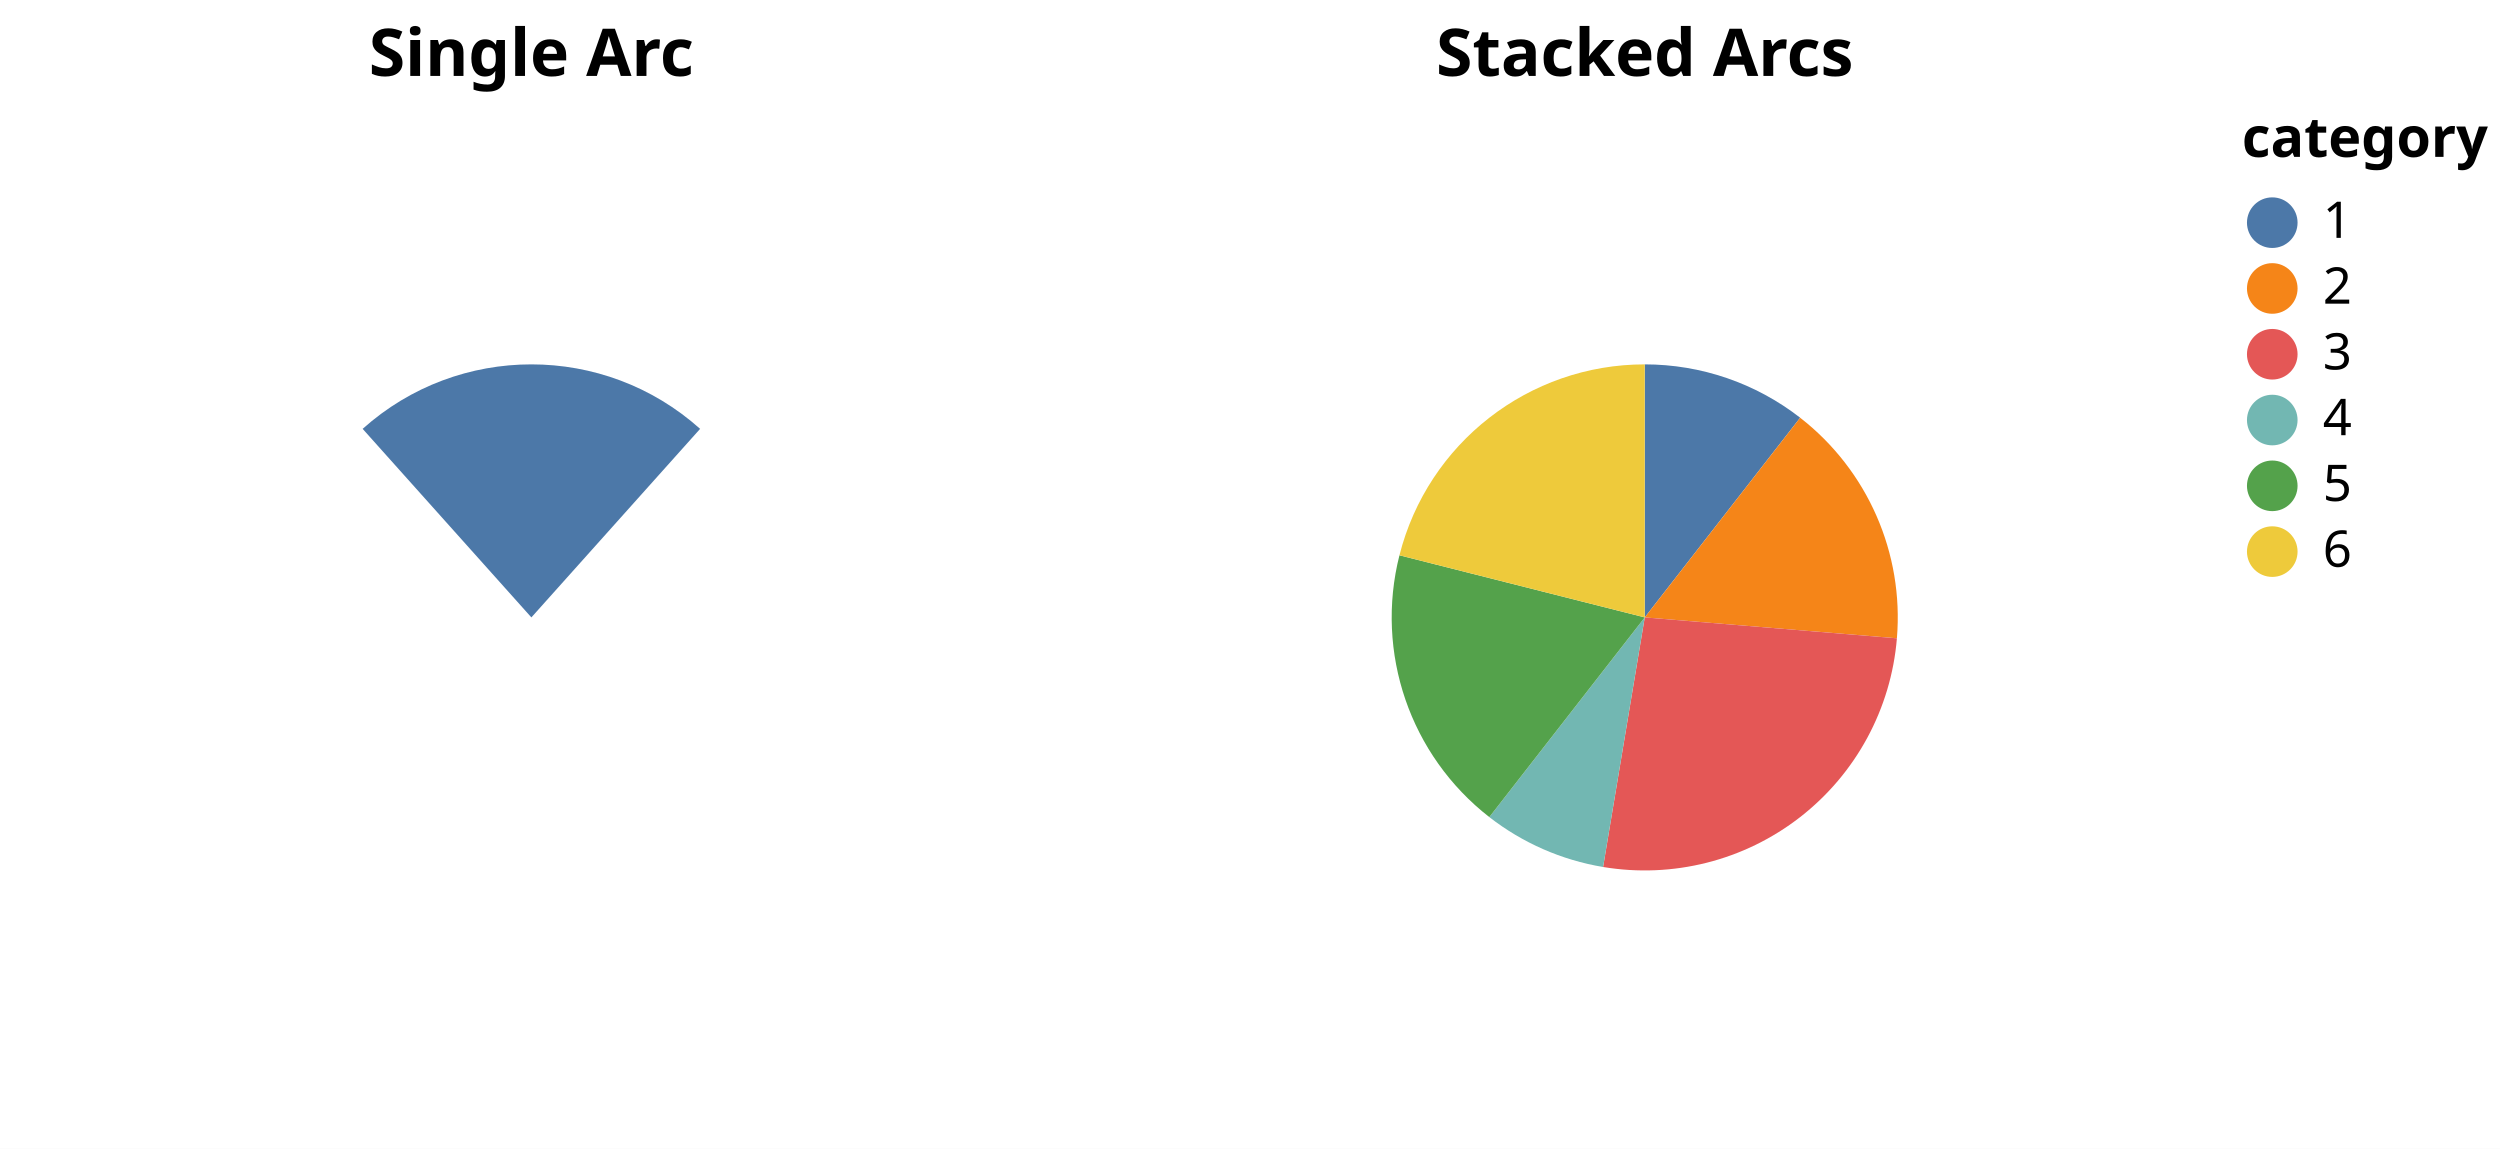
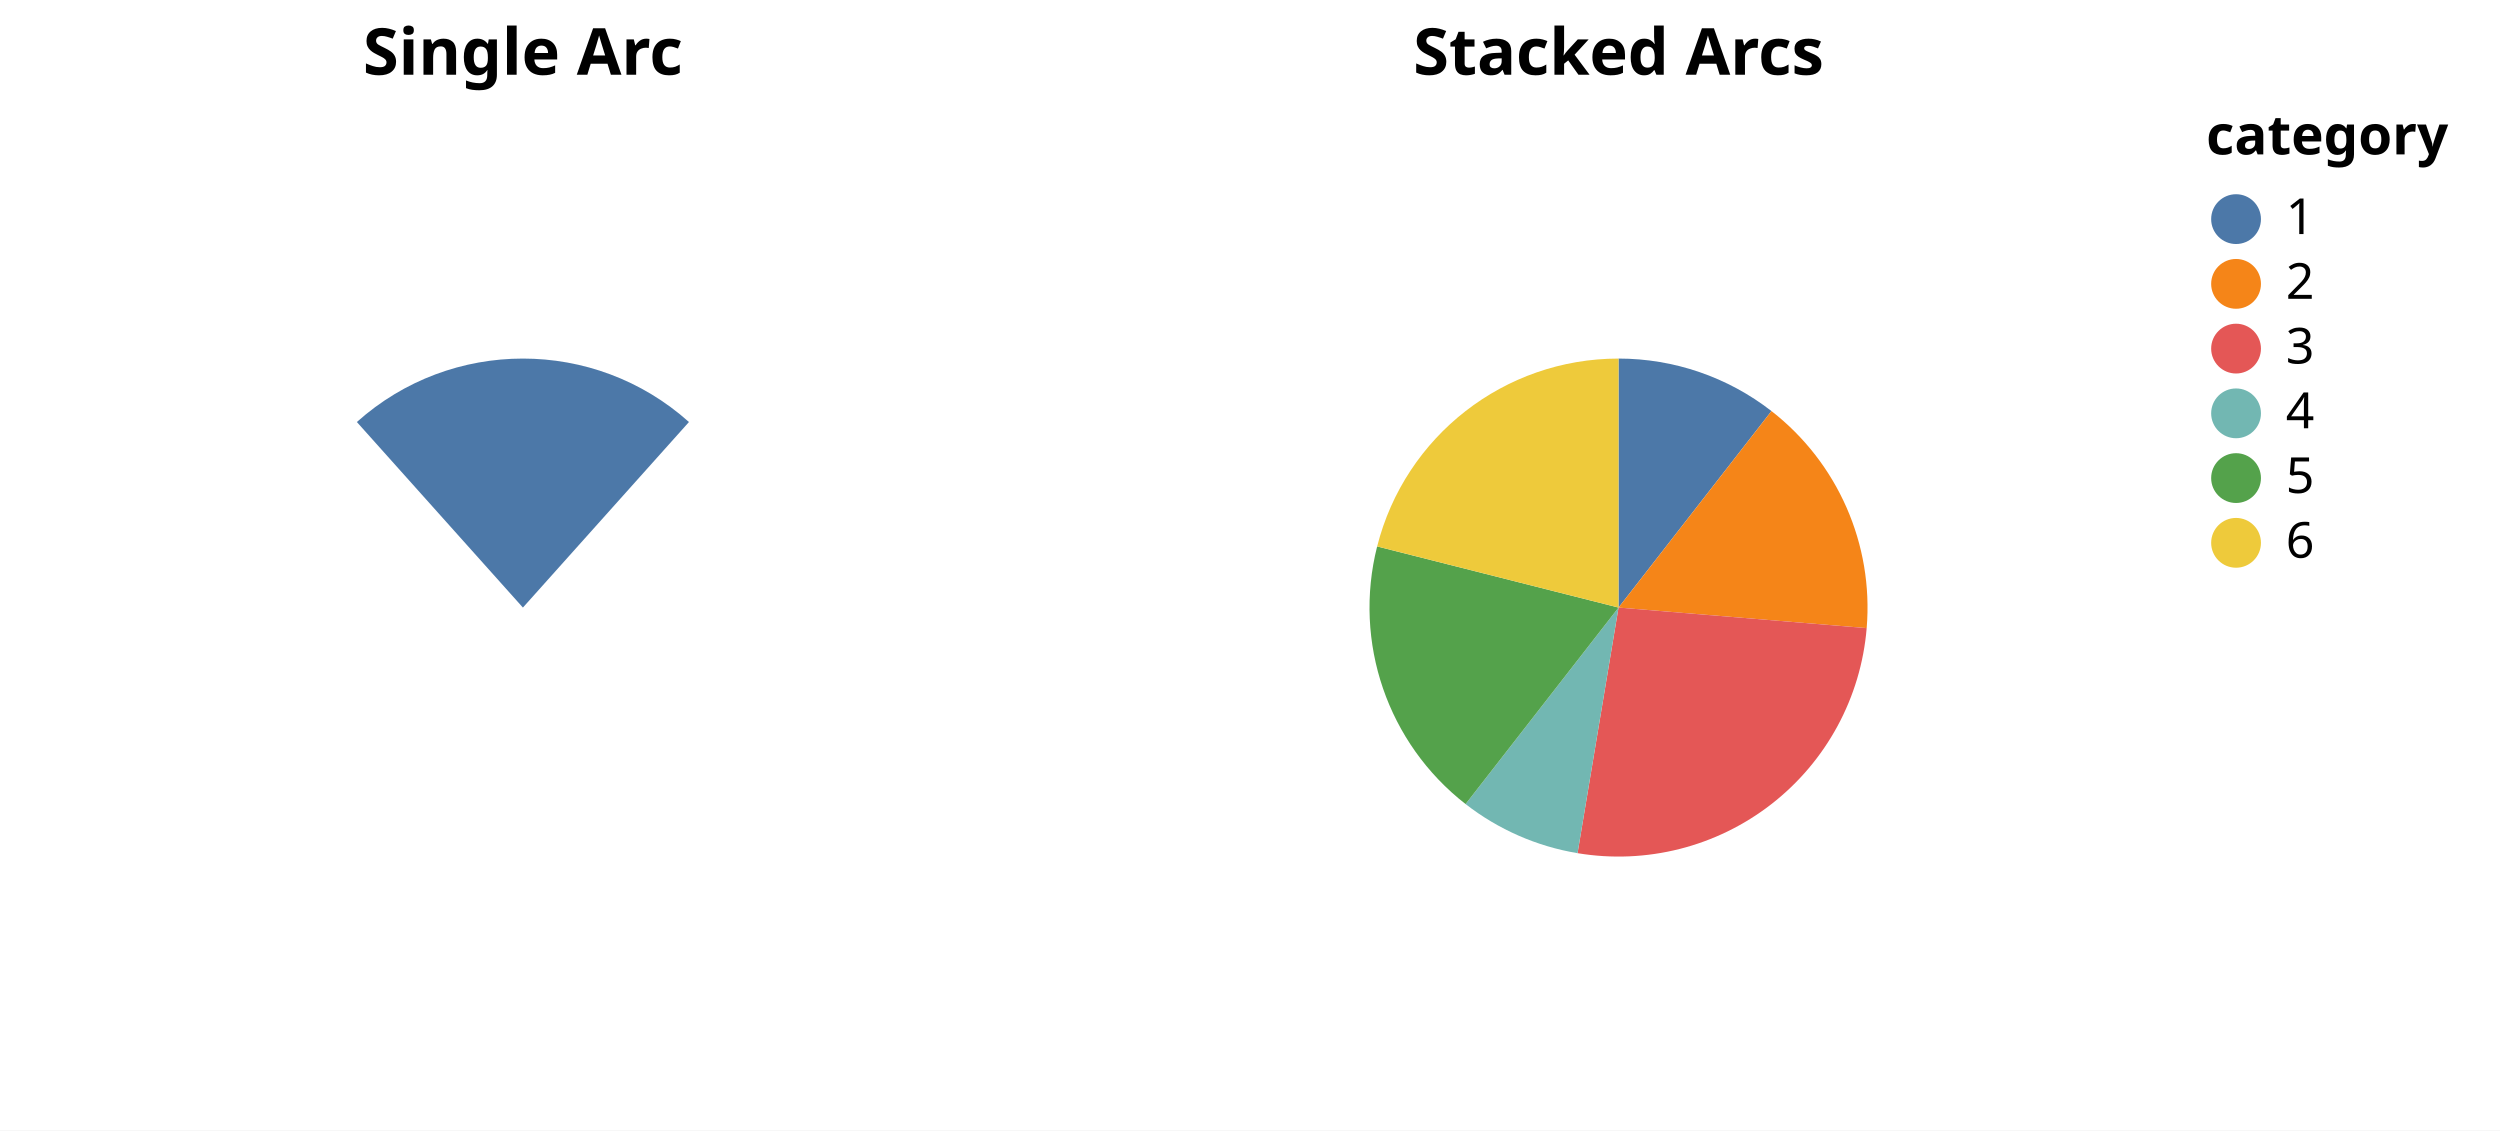
- <svg xmlns="http://www.w3.org/2000/svg" version="1.1" class="marks" width="494" height="227" viewBox="0 0 494 227">
-   <rect width="494" height="227" fill="white" />
+ <svg xmlns="http://www.w3.org/2000/svg" version="1.1" class="marks" width="502" height="227" viewBox="0 0 502 227">
+   <rect width="502" height="227" fill="white" />
  <g fill="none" stroke-miterlimit="10" transform="translate(5,22)">
    <g class="mark-group role-frame root" role="graphics-object" aria-roledescription="group mark container">
      <g transform="translate(0,0)">
        <path class="background" aria-hidden="true" d="M0,0h0v200h0Z" />
        <g>
          <g class="mark-group role-scope concat_0_group" role="graphics-object" aria-roledescription="group mark container">
            <g transform="translate(0,0)">
              <path class="background" aria-hidden="true" d="M0,0h200v200h-200Z" />
              <g>
                <g class="mark-arc role-mark concat_0_marks" role="graphics-symbol" aria-roledescription="arc mark container">
                  <path transform="translate(100,100)" d="M-33.343,-37.259A50,50,0,0,1,33.343,-37.259L0,0Z" fill="#4c78a8" stroke-width="4" />
                </g>
                <g class="mark-group role-title">
                  <g transform="translate(100,-17)">
                    <path class="background" aria-hidden="true" d="M0,0h0v0h0Z" pointer-events="none" />
                    <g>
                      <g class="mark-text role-title-text" role="graphics-symbol" aria-roledescription="title" aria-label="Title text 'Single Arc'" pointer-events="none">
                        <text text-anchor="middle" transform="translate(0,10)" font-family="sans-serif" font-size="13px" font-weight="bold" fill="#000" opacity="1">Single Arc</text>
                      </g>
                    </g>
                    <path class="foreground" aria-hidden="true" d="" pointer-events="none" display="none" />
                  </g>
                </g>
              </g>
              <path class="foreground" aria-hidden="true" d="" display="none" />
            </g>
          </g>
          <g class="mark-group role-scope concat_1_group" role="graphics-object" aria-roledescription="group mark container">
            <g transform="translate(220,0)">
              <path class="background" aria-hidden="true" d="M0,0h200v200h-200Z" />
              <g>
                <g class="mark-arc role-mark concat_1_marks" role="graphics-object" aria-roledescription="arc mark container">
                  <path aria-label="value: 4; category: 1" role="graphics-symbol" aria-roledescription="arc mark" transform="translate(100,100)" d="M30.711,-39.457A50,50,0,0,0,3.061616997868383e-15,-50L0,0Z" fill="#4c78a8" stroke-width="4" />
                  <path aria-label="value: 6; category: 2" role="graphics-symbol" aria-roledescription="arc mark" transform="translate(100,100)" d="M49.829,4.129A50,50,0,0,0,30.711,-39.457L0,0Z" fill="#f58518" stroke-width="4" />
                  <path aria-label="value: 10; category: 3" role="graphics-symbol" aria-roledescription="arc mark" transform="translate(100,100)" d="M-8.23,49.318A50,50,0,0,0,49.829,4.129L0,0Z" fill="#e45756" stroke-width="4" />
                  <path aria-label="value: 3; category: 4" role="graphics-symbol" aria-roledescription="arc mark" transform="translate(100,100)" d="M-30.711,39.457A50,50,0,0,0,-8.23,49.318L0,0Z" fill="#72b7b2" stroke-width="4" />
                  <path aria-label="value: 7; category: 5" role="graphics-symbol" aria-roledescription="arc mark" transform="translate(100,100)" d="M-48.47,-12.274A50,50,0,0,0,-30.711,39.457L0,0Z" fill="#54a24b" stroke-width="4" />
                  <path aria-label="value: 8; category: 6" role="graphics-symbol" aria-roledescription="arc mark" transform="translate(100,100)" d="M-9.184850993605149e-15,-50A50,50,0,0,0,-48.47,-12.274L0,0Z" fill="#eeca3b" stroke-width="4" />
                </g>
                <g class="mark-group role-title">
                  <g transform="translate(100,-17)">
                    <path class="background" aria-hidden="true" d="M0,0h0v0h0Z" pointer-events="none" />
                    <g>
                      <g class="mark-text role-title-text" role="graphics-symbol" aria-roledescription="title" aria-label="Title text 'Stacked Arcs'" pointer-events="none">
                        <text text-anchor="middle" transform="translate(0,10)" font-family="sans-serif" font-size="13px" font-weight="bold" fill="#000" opacity="1">Stacked Arcs</text>
                      </g>
                    </g>
                    <path class="foreground" aria-hidden="true" d="" pointer-events="none" display="none" />
                  </g>
                </g>
              </g>
              <path class="foreground" aria-hidden="true" d="" display="none" />
            </g>
          </g>
          <g class="mark-group role-legend" role="graphics-symbol" aria-roledescription="legend" aria-label="Symbol legend titled 'category' for fill color with 6 values: 1, 2, 3, 4, 5, 6">
            <g transform="translate(438,0)">
-               <path class="background" aria-hidden="true" d="M0,0h46v92h-46Z" pointer-events="none" />
+               <path class="background" aria-hidden="true" d="M0,0h54v92h-54Z" pointer-events="none" />
              <g>
                <g class="mark-group role-legend-entry">
                  <g transform="translate(0,16)">
                    <path class="background" aria-hidden="true" d="M0,0h0v0h0Z" pointer-events="none" />
                    <g>
                      <g class="mark-group role-scope" role="graphics-object" aria-roledescription="group mark container">
                        <g transform="translate(0,0)">
                          <path class="background" aria-hidden="true" d="M0,0h22v11h-22Z" pointer-events="none" opacity="1" />
                          <g>
                            <g class="mark-symbol role-legend-symbol" pointer-events="none">
                              <path transform="translate(6,6)" d="M5,0A5,5,0,1,1,-5,0A5,5,0,1,1,5,0" fill="#4c78a8" stroke-width="1.5" opacity="1" />
                            </g>
                            <g class="mark-text role-legend-label" pointer-events="none">
                              <text text-anchor="start" transform="translate(16,9)" font-family="sans-serif" font-size="10px" fill="#000" opacity="1">1</text>
                            </g>
                          </g>
                          <path class="foreground" aria-hidden="true" d="" pointer-events="none" display="none" />
                        </g>
                        <g transform="translate(0,13)">
                          <path class="background" aria-hidden="true" d="M0,0h22v11h-22Z" pointer-events="none" opacity="1" />
                          <g>
                            <g class="mark-symbol role-legend-symbol" pointer-events="none">
                              <path transform="translate(6,6)" d="M5,0A5,5,0,1,1,-5,0A5,5,0,1,1,5,0" fill="#f58518" stroke-width="1.5" opacity="1" />
                            </g>
                            <g class="mark-text role-legend-label" pointer-events="none">
                              <text text-anchor="start" transform="translate(16,9)" font-family="sans-serif" font-size="10px" fill="#000" opacity="1">2</text>
                            </g>
                          </g>
                          <path class="foreground" aria-hidden="true" d="" pointer-events="none" display="none" />
                        </g>
                        <g transform="translate(0,26)">
                          <path class="background" aria-hidden="true" d="M0,0h22v11h-22Z" pointer-events="none" opacity="1" />
                          <g>
                            <g class="mark-symbol role-legend-symbol" pointer-events="none">
                              <path transform="translate(6,6)" d="M5,0A5,5,0,1,1,-5,0A5,5,0,1,1,5,0" fill="#e45756" stroke-width="1.5" opacity="1" />
                            </g>
                            <g class="mark-text role-legend-label" pointer-events="none">
                              <text text-anchor="start" transform="translate(16,9)" font-family="sans-serif" font-size="10px" fill="#000" opacity="1">3</text>
                            </g>
                          </g>
                          <path class="foreground" aria-hidden="true" d="" pointer-events="none" display="none" />
                        </g>
                        <g transform="translate(0,39)">
                          <path class="background" aria-hidden="true" d="M0,0h22v11h-22Z" pointer-events="none" opacity="1" />
                          <g>
                            <g class="mark-symbol role-legend-symbol" pointer-events="none">
                              <path transform="translate(6,6)" d="M5,0A5,5,0,1,1,-5,0A5,5,0,1,1,5,0" fill="#72b7b2" stroke-width="1.5" opacity="1" />
                            </g>
                            <g class="mark-text role-legend-label" pointer-events="none">
                              <text text-anchor="start" transform="translate(16,9)" font-family="sans-serif" font-size="10px" fill="#000" opacity="1">4</text>
                            </g>
                          </g>
                          <path class="foreground" aria-hidden="true" d="" pointer-events="none" display="none" />
                        </g>
                        <g transform="translate(0,52)">
                          <path class="background" aria-hidden="true" d="M0,0h22v11h-22Z" pointer-events="none" opacity="1" />
                          <g>
                            <g class="mark-symbol role-legend-symbol" pointer-events="none">
                              <path transform="translate(6,6)" d="M5,0A5,5,0,1,1,-5,0A5,5,0,1,1,5,0" fill="#54a24b" stroke-width="1.5" opacity="1" />
                            </g>
                            <g class="mark-text role-legend-label" pointer-events="none">
                              <text text-anchor="start" transform="translate(16,9)" font-family="sans-serif" font-size="10px" fill="#000" opacity="1">5</text>
                            </g>
                          </g>
                          <path class="foreground" aria-hidden="true" d="" pointer-events="none" display="none" />
                        </g>
                        <g transform="translate(0,65)">
                          <path class="background" aria-hidden="true" d="M0,0h22v11h-22Z" pointer-events="none" opacity="1" />
                          <g>
                            <g class="mark-symbol role-legend-symbol" pointer-events="none">
                              <path transform="translate(6,6)" d="M5,0A5,5,0,1,1,-5,0A5,5,0,1,1,5,0" fill="#eeca3b" stroke-width="1.5" opacity="1" />
                            </g>
                            <g class="mark-text role-legend-label" pointer-events="none">
                              <text text-anchor="start" transform="translate(16,9)" font-family="sans-serif" font-size="10px" fill="#000" opacity="1">6</text>
                            </g>
                          </g>
                          <path class="foreground" aria-hidden="true" d="" pointer-events="none" display="none" />
                        </g>
                      </g>
                    </g>
                    <path class="foreground" aria-hidden="true" d="" pointer-events="none" display="none" />
                  </g>
                </g>
                <g class="mark-text role-legend-title" pointer-events="none">
                  <text text-anchor="start" transform="translate(0,9)" font-family="sans-serif" font-size="11px" font-weight="bold" fill="#000" opacity="1">category</text>
                </g>
              </g>
              <path class="foreground" aria-hidden="true" d="" pointer-events="none" display="none" />
            </g>
          </g>
        </g>
        <path class="foreground" aria-hidden="true" d="" display="none" />
      </g>
    </g>
  </g>
</svg>
